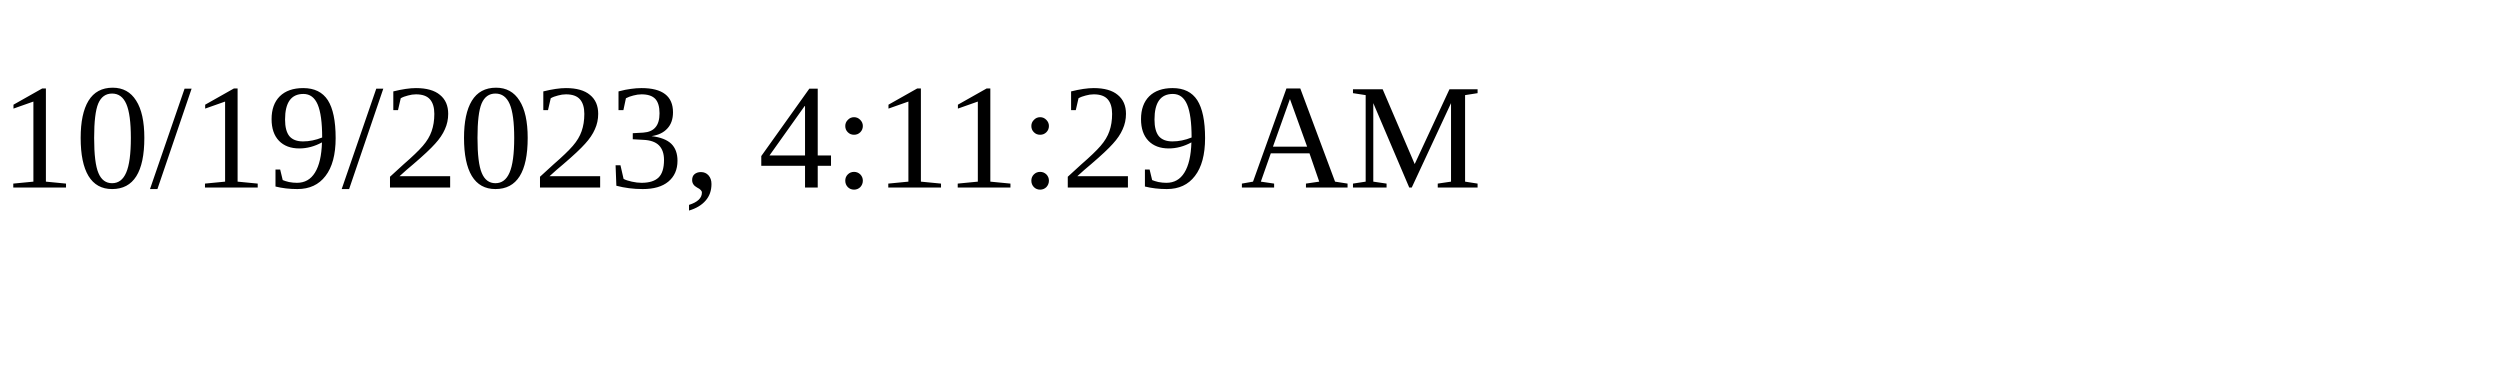
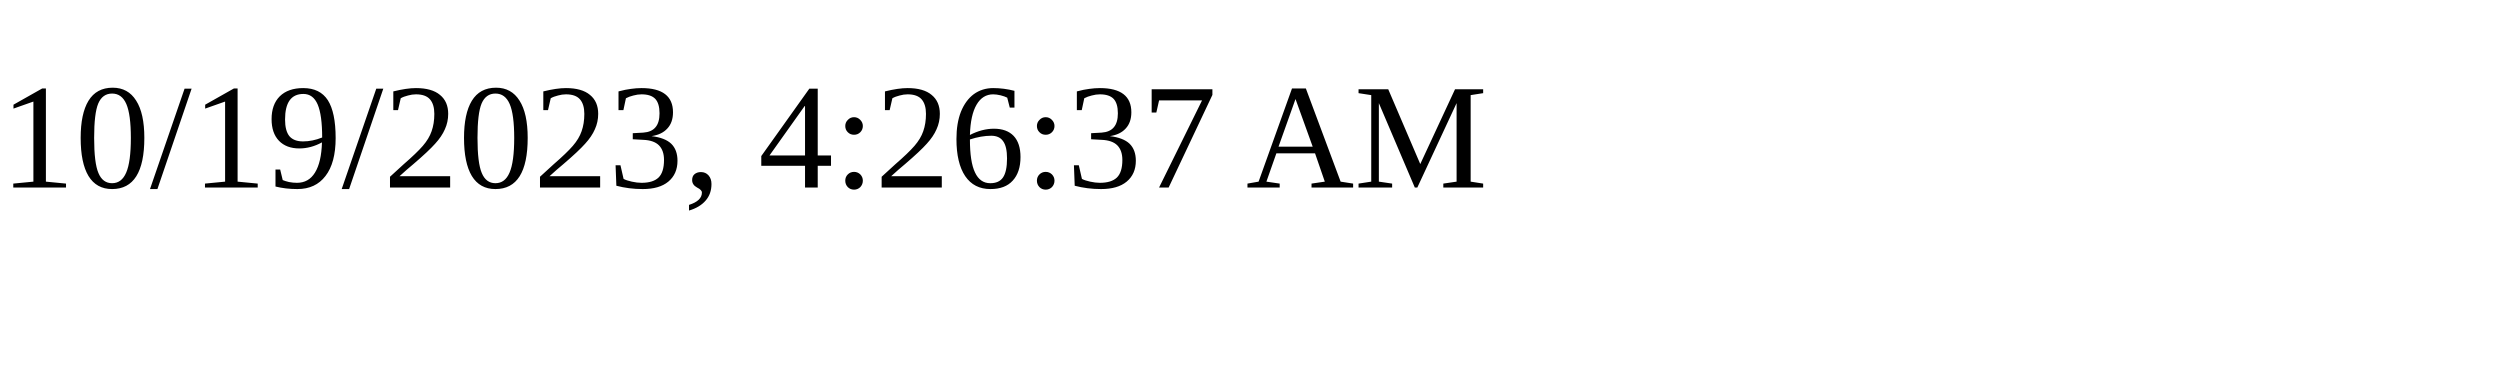
<svg xmlns="http://www.w3.org/2000/svg" height="30" width="200">
-   <text x="0" y="15">10/19/2023, 4:11:29 AM</text>
+   <text x="0" y="15">10/19/2023, 4:26:37 AM</text>
</svg>
